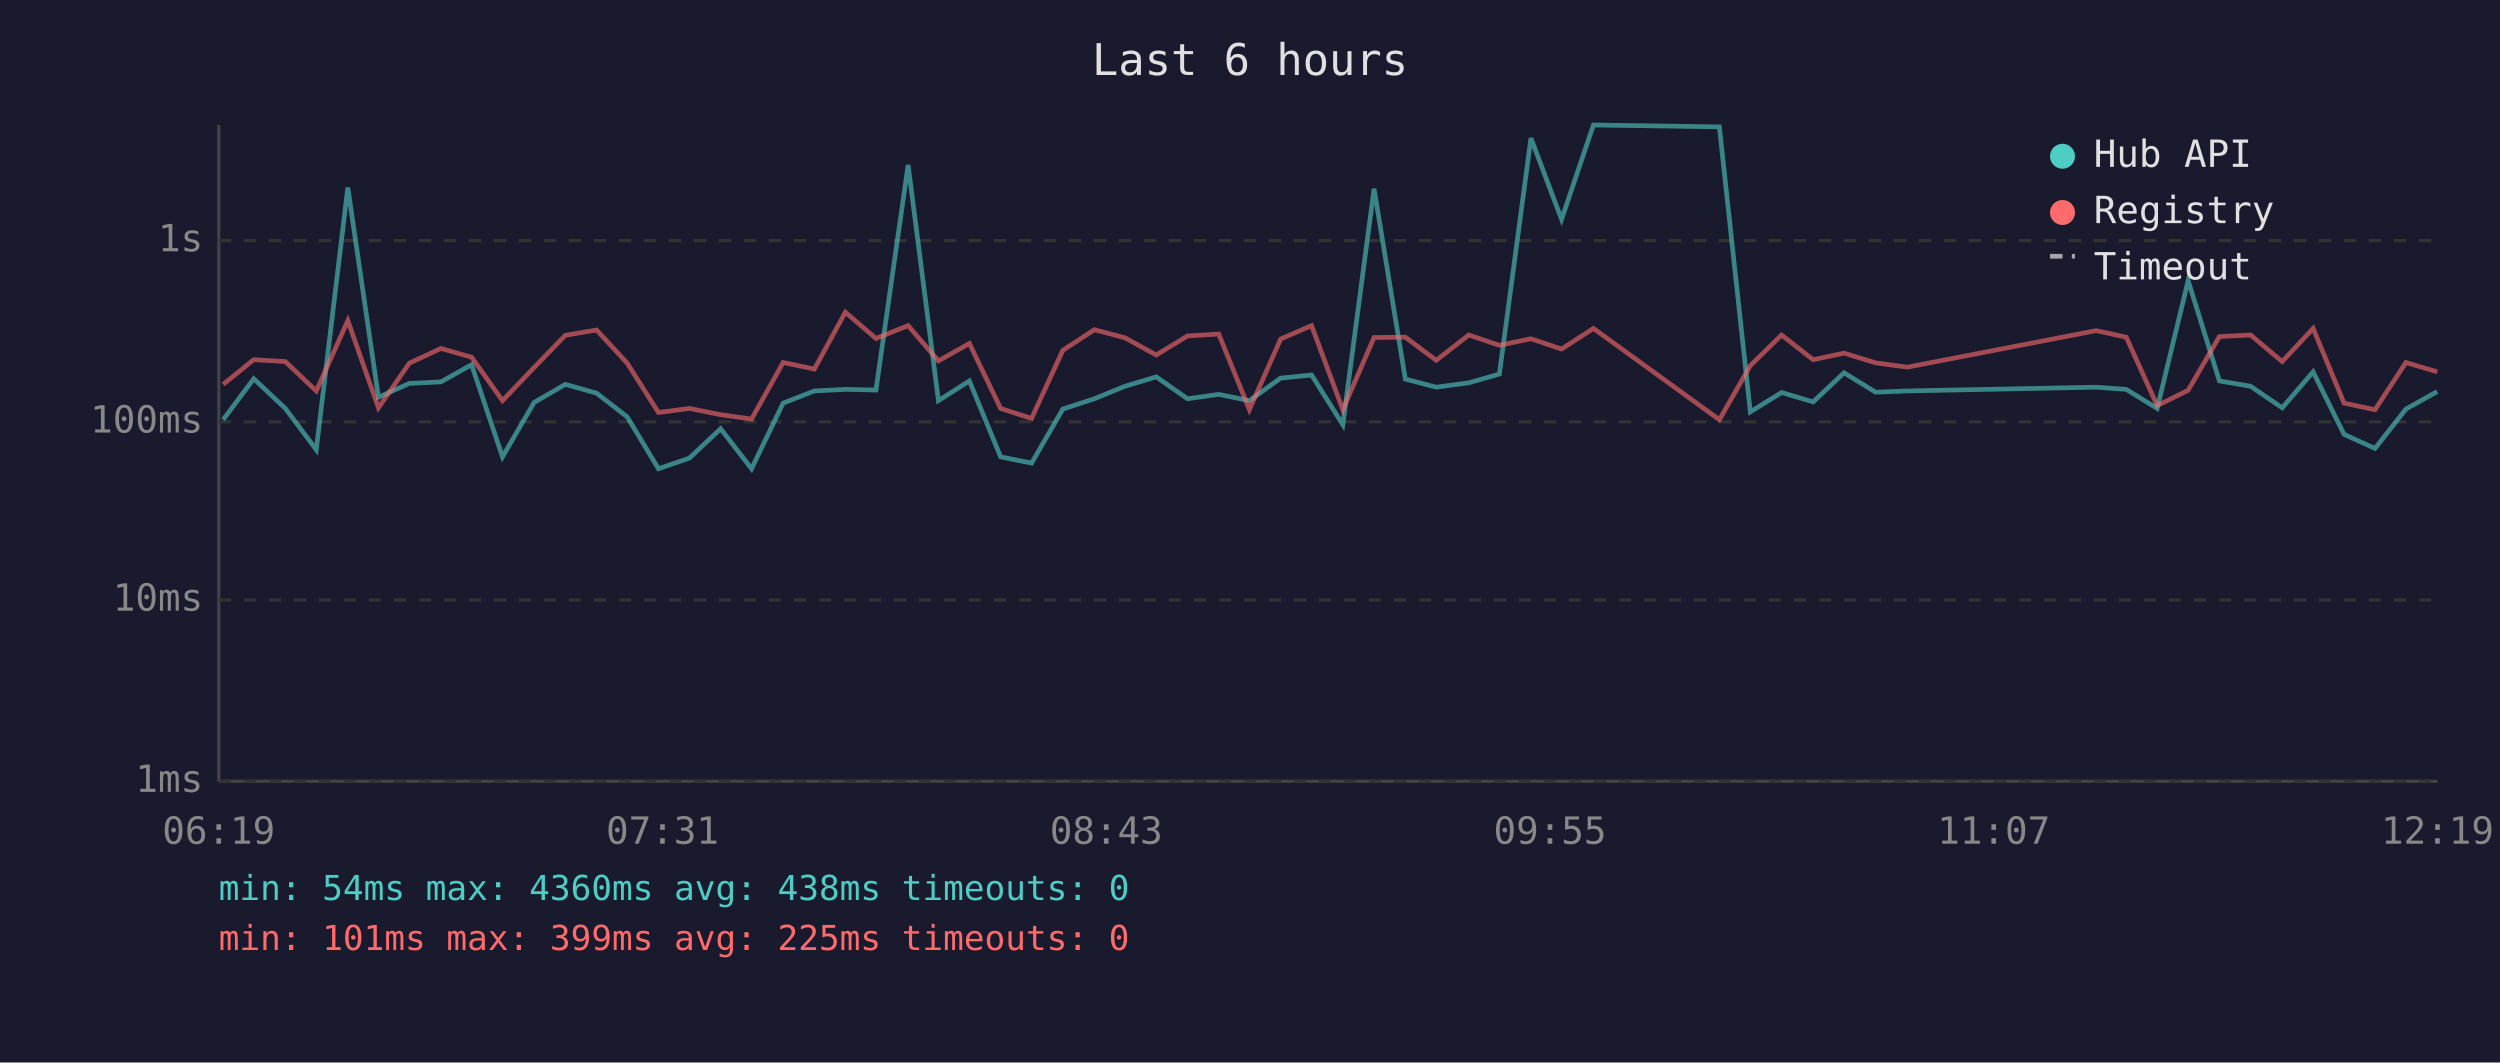
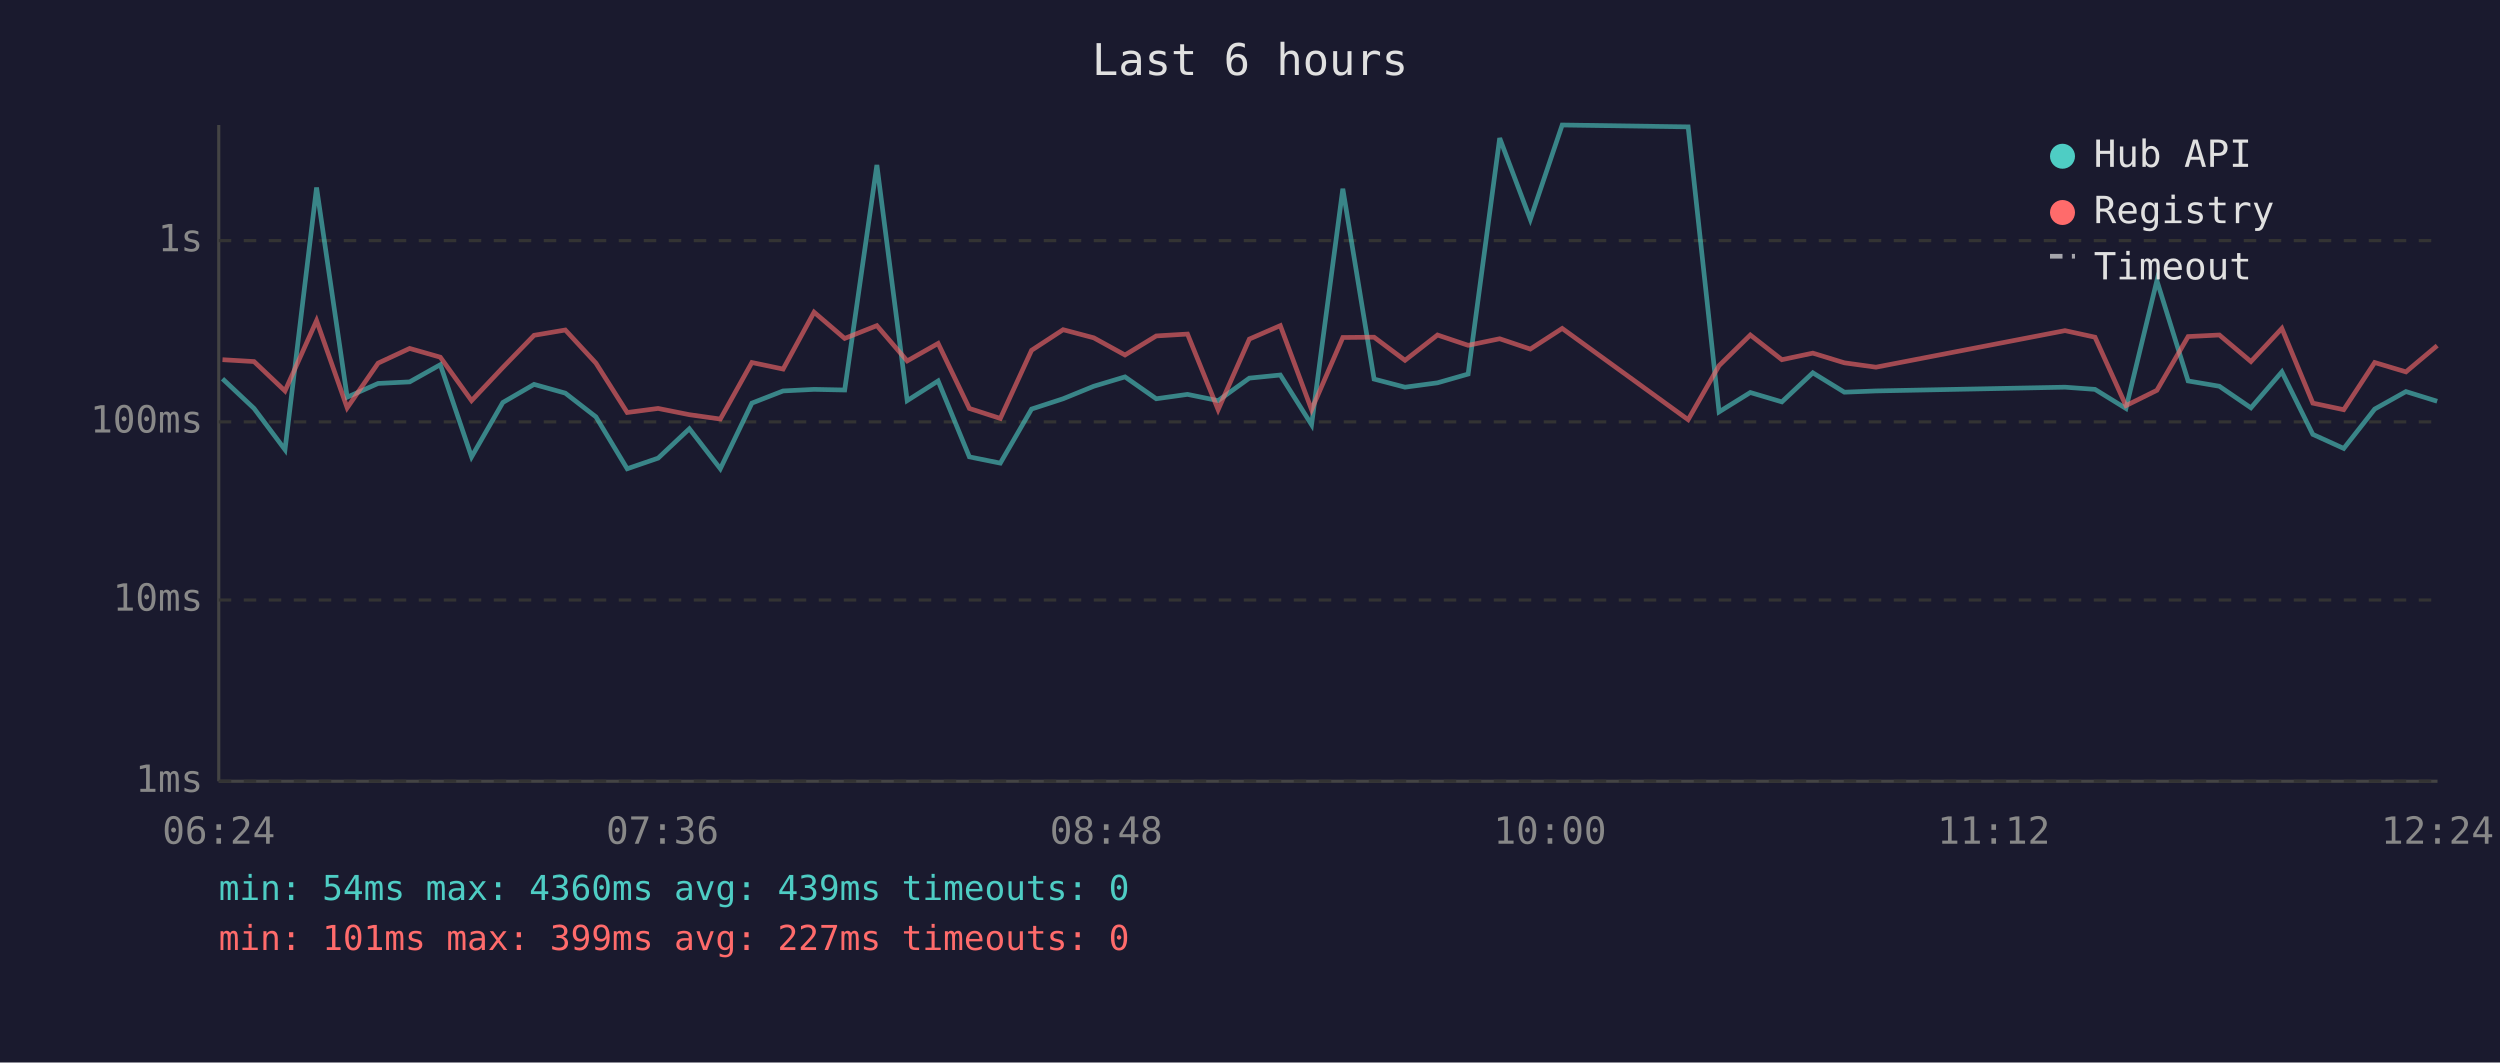
<svg xmlns="http://www.w3.org/2000/svg" viewBox="0 0 800 340" font-family="monospace" font-size="12">
  <rect width="800" height="340" fill="#1a1a2e" />
  <text x="400" y="24" fill="#e0e0e0" font-size="14" text-anchor="middle">Last 6 hours</text>
  <line x1="70" y1="40" x2="70" y2="250" stroke="#444" stroke-width="1" />
  <line x1="70" y1="250" x2="780" y2="250" stroke="#444" stroke-width="1" />
  <line x1="70" y1="250" x2="780" y2="250" stroke="#333" stroke-width="1" stroke-dasharray="4" />
  <text x="65" y="250" fill="#888" text-anchor="end" dominant-baseline="middle">1ms</text>
  <line x1="70" y1="192" x2="780" y2="192" stroke="#333" stroke-width="1" stroke-dasharray="4" />
  <text x="65" y="192" fill="#888" text-anchor="end" dominant-baseline="middle">10ms</text>
  <line x1="70" y1="135" x2="780" y2="135" stroke="#333" stroke-width="1" stroke-dasharray="4" />
  <text x="65" y="135" fill="#888" text-anchor="end" dominant-baseline="middle">100ms</text>
  <line x1="70" y1="77" x2="780" y2="77" stroke="#333" stroke-width="1" stroke-dasharray="4" />
  <text x="65" y="77" fill="#888" text-anchor="end" dominant-baseline="middle">1s</text>
-   <text x="70" y="270" fill="#888" text-anchor="middle">06:19</text>
-   <text x="212" y="270" fill="#888" text-anchor="middle">07:31</text>
-   <text x="354" y="270" fill="#888" text-anchor="middle">08:43</text>
-   <text x="496" y="270" fill="#888" text-anchor="middle">09:55</text>
-   <text x="638" y="270" fill="#888" text-anchor="middle">11:07</text>
-   <text x="780" y="270" fill="#888" text-anchor="middle">12:19</text>
-   <polyline points="71.4,134.3 81.2,121.2 91.3,130.7 101.2,143.9 111.3,60.0 121.1,127.1 131.0,122.7 141.1,122.2 150.9,116.7 160.8,146.2 170.9,128.8 180.9,123.0 190.9,125.8 200.7,133.4 210.7,150.0 220.6,146.6 230.6,137.2 240.5,150.0 250.6,129.0 260.6,125.1 270.5,124.6 280.3,124.8 290.6,52.8 300.3,128.2 310.2,121.9 320.2,146.2 330.1,148.2 340.1,130.9 350.2,127.6 360.0,123.6 370.0,120.6 380.0,127.6 390.0,126.2 399.8,128.2 409.8,121.0 419.7,120.0 429.7,135.9 439.7,60.4 449.7,121.3 459.6,123.9 470.0,122.5 479.8,119.7 489.9,44.2 499.7,70.2 509.9,40.0 550.2,40.6 560.1,131.8 570.1,125.6 580.2,128.6 590.1,119.3 600.2,125.5 610.3,125.1 670.8,123.9 680.4,124.6 690.3,130.7 700.2,89.8 710.2,121.9 720.2,123.6 730.3,130.5 740.2,119.0 750.1,139.0 760.0,143.5 769.9,130.9 779.9,125.3" fill="none" stroke="#4ecdc4" stroke-width="1.5" opacity="0.6" />
-   <polyline points="71.4,123.0 81.2,115.1 91.3,115.7 101.2,125.1 111.3,102.6 121.1,130.5 131.0,116.2 141.1,111.5 150.9,114.3 160.8,128.2 170.9,117.6 180.9,107.3 190.9,105.6 200.7,116.2 210.7,132.0 220.6,130.7 230.6,132.7 240.5,134.1 250.6,116.0 260.6,118.1 270.5,99.9 280.3,108.3 290.6,104.2 300.3,115.5 310.2,109.9 320.2,130.7 330.1,133.9 340.1,112.1 350.2,105.5 360.0,108.1 370.0,113.6 380.0,107.5 390.0,106.9 399.8,131.1 409.8,108.5 419.7,104.2 429.7,131.1 439.7,108.0 449.7,107.9 459.6,115.3 470.0,107.2 479.8,110.5 489.9,108.4 499.7,111.7 509.9,105.1 550.2,134.3 560.1,117.0 570.1,107.2 580.2,115.1 590.1,113.0 600.2,116.1 610.3,117.5 670.8,105.8 680.4,107.9 690.3,129.8 700.2,124.9 710.2,107.7 720.2,107.2 730.3,115.7 740.2,105.1 750.1,129.0 760.0,131.1 769.9,116.0 779.9,119.0" fill="none" stroke="#ff6b6b" stroke-width="1.5" opacity="0.6" />
+   <text x="70" y="270" fill="#888" text-anchor="middle">06:24</text>
+   <text x="212" y="270" fill="#888" text-anchor="middle">07:36</text>
+   <text x="354" y="270" fill="#888" text-anchor="middle">08:48</text>
+   <text x="496" y="270" fill="#888" text-anchor="middle">10:00</text>
+   <text x="638" y="270" fill="#888" text-anchor="middle">11:12</text>
+   <text x="780" y="270" fill="#888" text-anchor="middle">12:24</text>
+   <polyline points="71.2,121.2 81.3,130.7 91.2,143.9 101.3,60.0 111.1,127.1 121.0,122.7 131.1,122.2 140.9,116.7 150.9,146.2 160.9,128.8 170.9,123.0 180.9,125.8 190.7,133.4 200.7,150.0 210.6,146.6 220.6,137.2 230.5,150.0 240.6,129.0 250.6,125.1 260.5,124.6 270.3,124.8 280.6,52.8 290.3,128.2 300.2,121.9 310.2,146.2 320.1,148.2 330.1,130.9 340.2,127.6 350.0,123.6 360.0,120.6 370.0,127.6 380.0,126.2 389.8,128.2 399.8,121.0 409.7,120.0 419.7,135.9 429.7,60.4 439.7,121.3 449.6,123.9 460.0,122.5 469.8,119.7 479.9,44.2 489.7,70.2 499.9,40.0 540.2,40.6 550.1,131.8 560.1,125.6 570.2,128.6 580.1,119.3 590.2,125.5 600.3,125.1 660.8,123.9 670.4,124.6 680.3,130.7 690.2,89.8 700.2,121.9 710.2,123.6 720.3,130.5 730.2,119.0 740.1,139.0 750.0,143.5 759.9,130.9 769.9,125.3 779.9,128.4" fill="none" stroke="#4ecdc4" stroke-width="1.5" opacity="0.6" />
+   <polyline points="71.2,115.1 81.3,115.7 91.2,125.1 101.3,102.6 111.1,130.5 121.0,116.2 131.1,111.5 140.9,114.3 150.9,128.2 160.9,117.6 170.9,107.3 180.9,105.6 190.7,116.2 200.7,132.0 210.6,130.7 220.6,132.7 230.5,134.1 240.6,116.0 250.6,118.1 260.5,99.9 270.3,108.3 280.6,104.2 290.3,115.5 300.2,109.9 310.2,130.7 320.1,133.9 330.1,112.1 340.2,105.5 350.0,108.1 360.0,113.6 370.0,107.5 380.0,106.9 389.8,131.1 399.8,108.5 409.7,104.2 419.7,131.1 429.7,108.0 439.7,107.9 449.6,115.3 460.0,107.2 469.8,110.5 479.9,108.4 489.7,111.7 499.9,105.1 540.2,134.3 550.1,117.0 560.1,107.2 570.2,115.1 580.1,113.0 590.2,116.1 600.3,117.5 660.8,105.8 670.4,107.9 680.3,129.8 690.2,124.9 700.2,107.7 710.2,107.2 720.3,115.7 730.2,105.1 740.1,129.0 750.0,131.1 759.9,116.0 769.9,119.0 779.9,110.6" fill="none" stroke="#ff6b6b" stroke-width="1.5" opacity="0.6" />
  <circle cx="660" cy="50" r="4" fill="#4ecdc4" />
  <text x="670" y="50" fill="#e0e0e0" dominant-baseline="middle">Hub API</text>
  <circle cx="660" cy="68" r="4" fill="#ff6b6b" />
  <text x="670" y="68" fill="#e0e0e0" dominant-baseline="middle">Registry</text>
  <line x1="656" y1="82" x2="664" y2="82" stroke="#e0e0e0" stroke-width="1.5" stroke-dasharray="4,3" opacity="0.7" />
  <text x="670" y="86" fill="#e0e0e0" dominant-baseline="middle">Timeout</text>
-   <text x="70" y="288" fill="#4ecdc4" font-size="11">min: 54ms  max: 4360ms  avg: 438ms  timeouts: 0</text>
-   <text x="70" y="304" fill="#ff6b6b" font-size="11">min: 101ms  max: 399ms  avg: 225ms  timeouts: 0</text>
+   <text x="70" y="288" fill="#4ecdc4" font-size="11">min: 54ms  max: 4360ms  avg: 439ms  timeouts: 0</text>
+   <text x="70" y="304" fill="#ff6b6b" font-size="11">min: 101ms  max: 399ms  avg: 227ms  timeouts: 0</text>
</svg>
